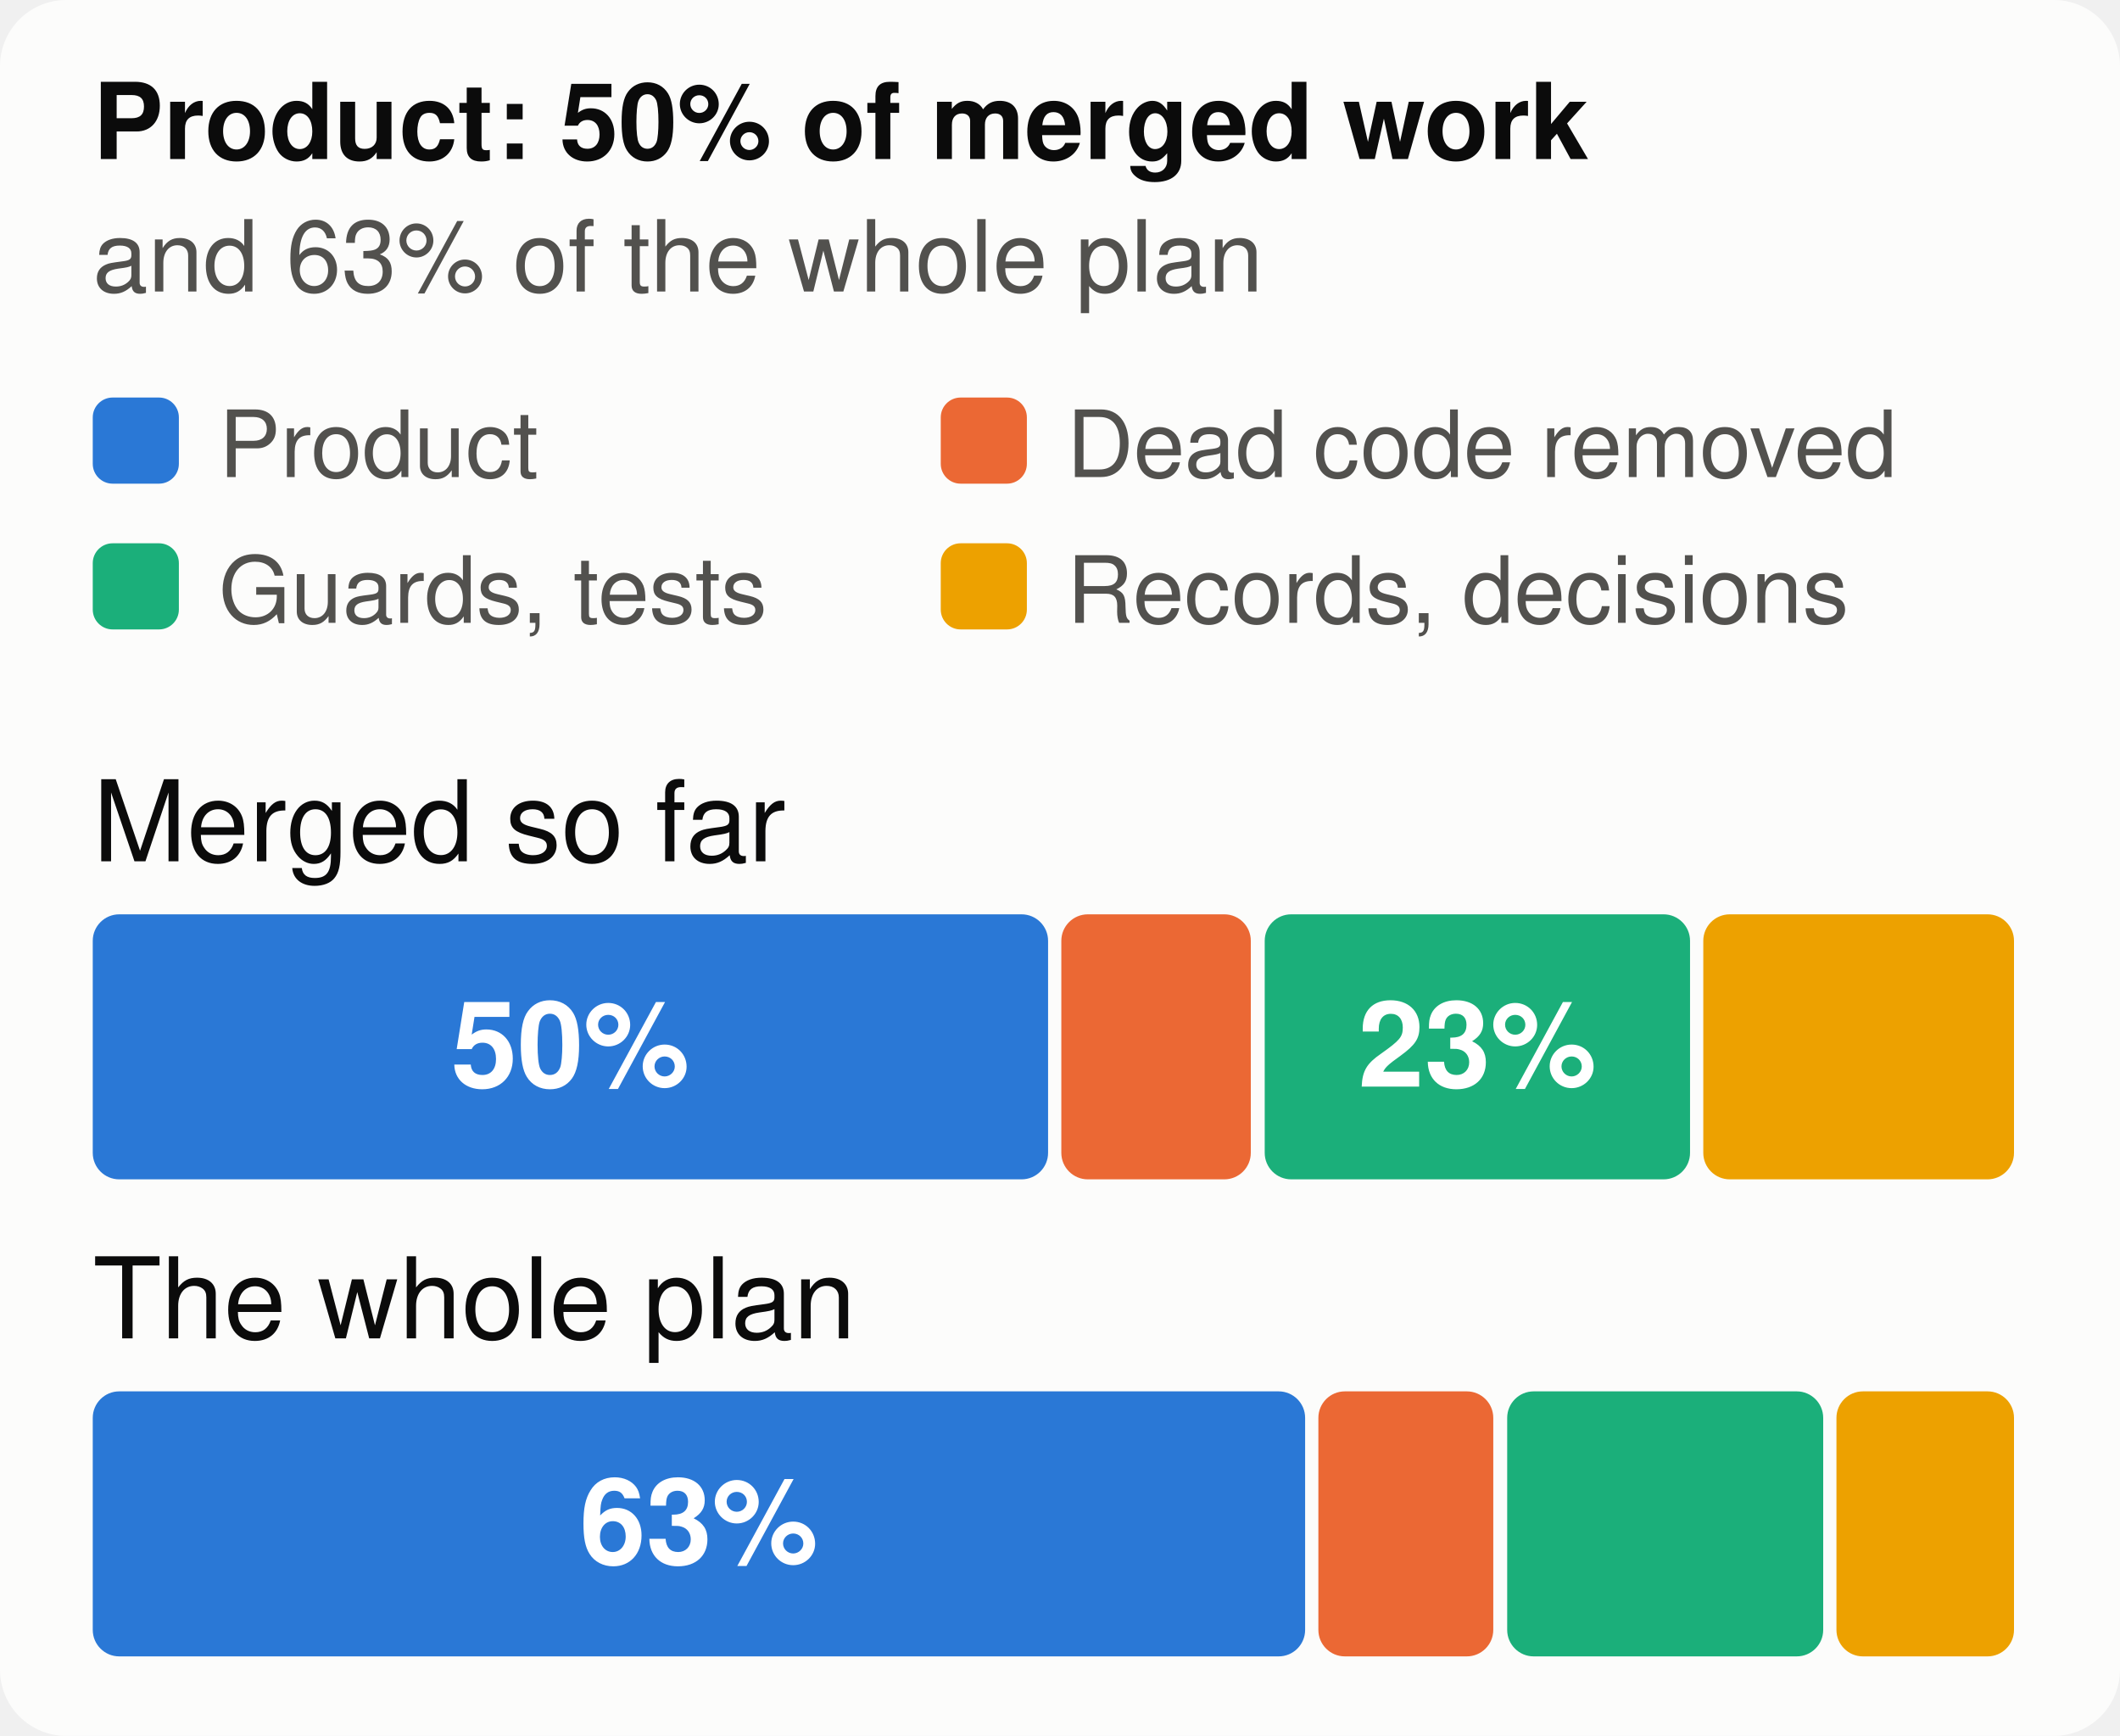
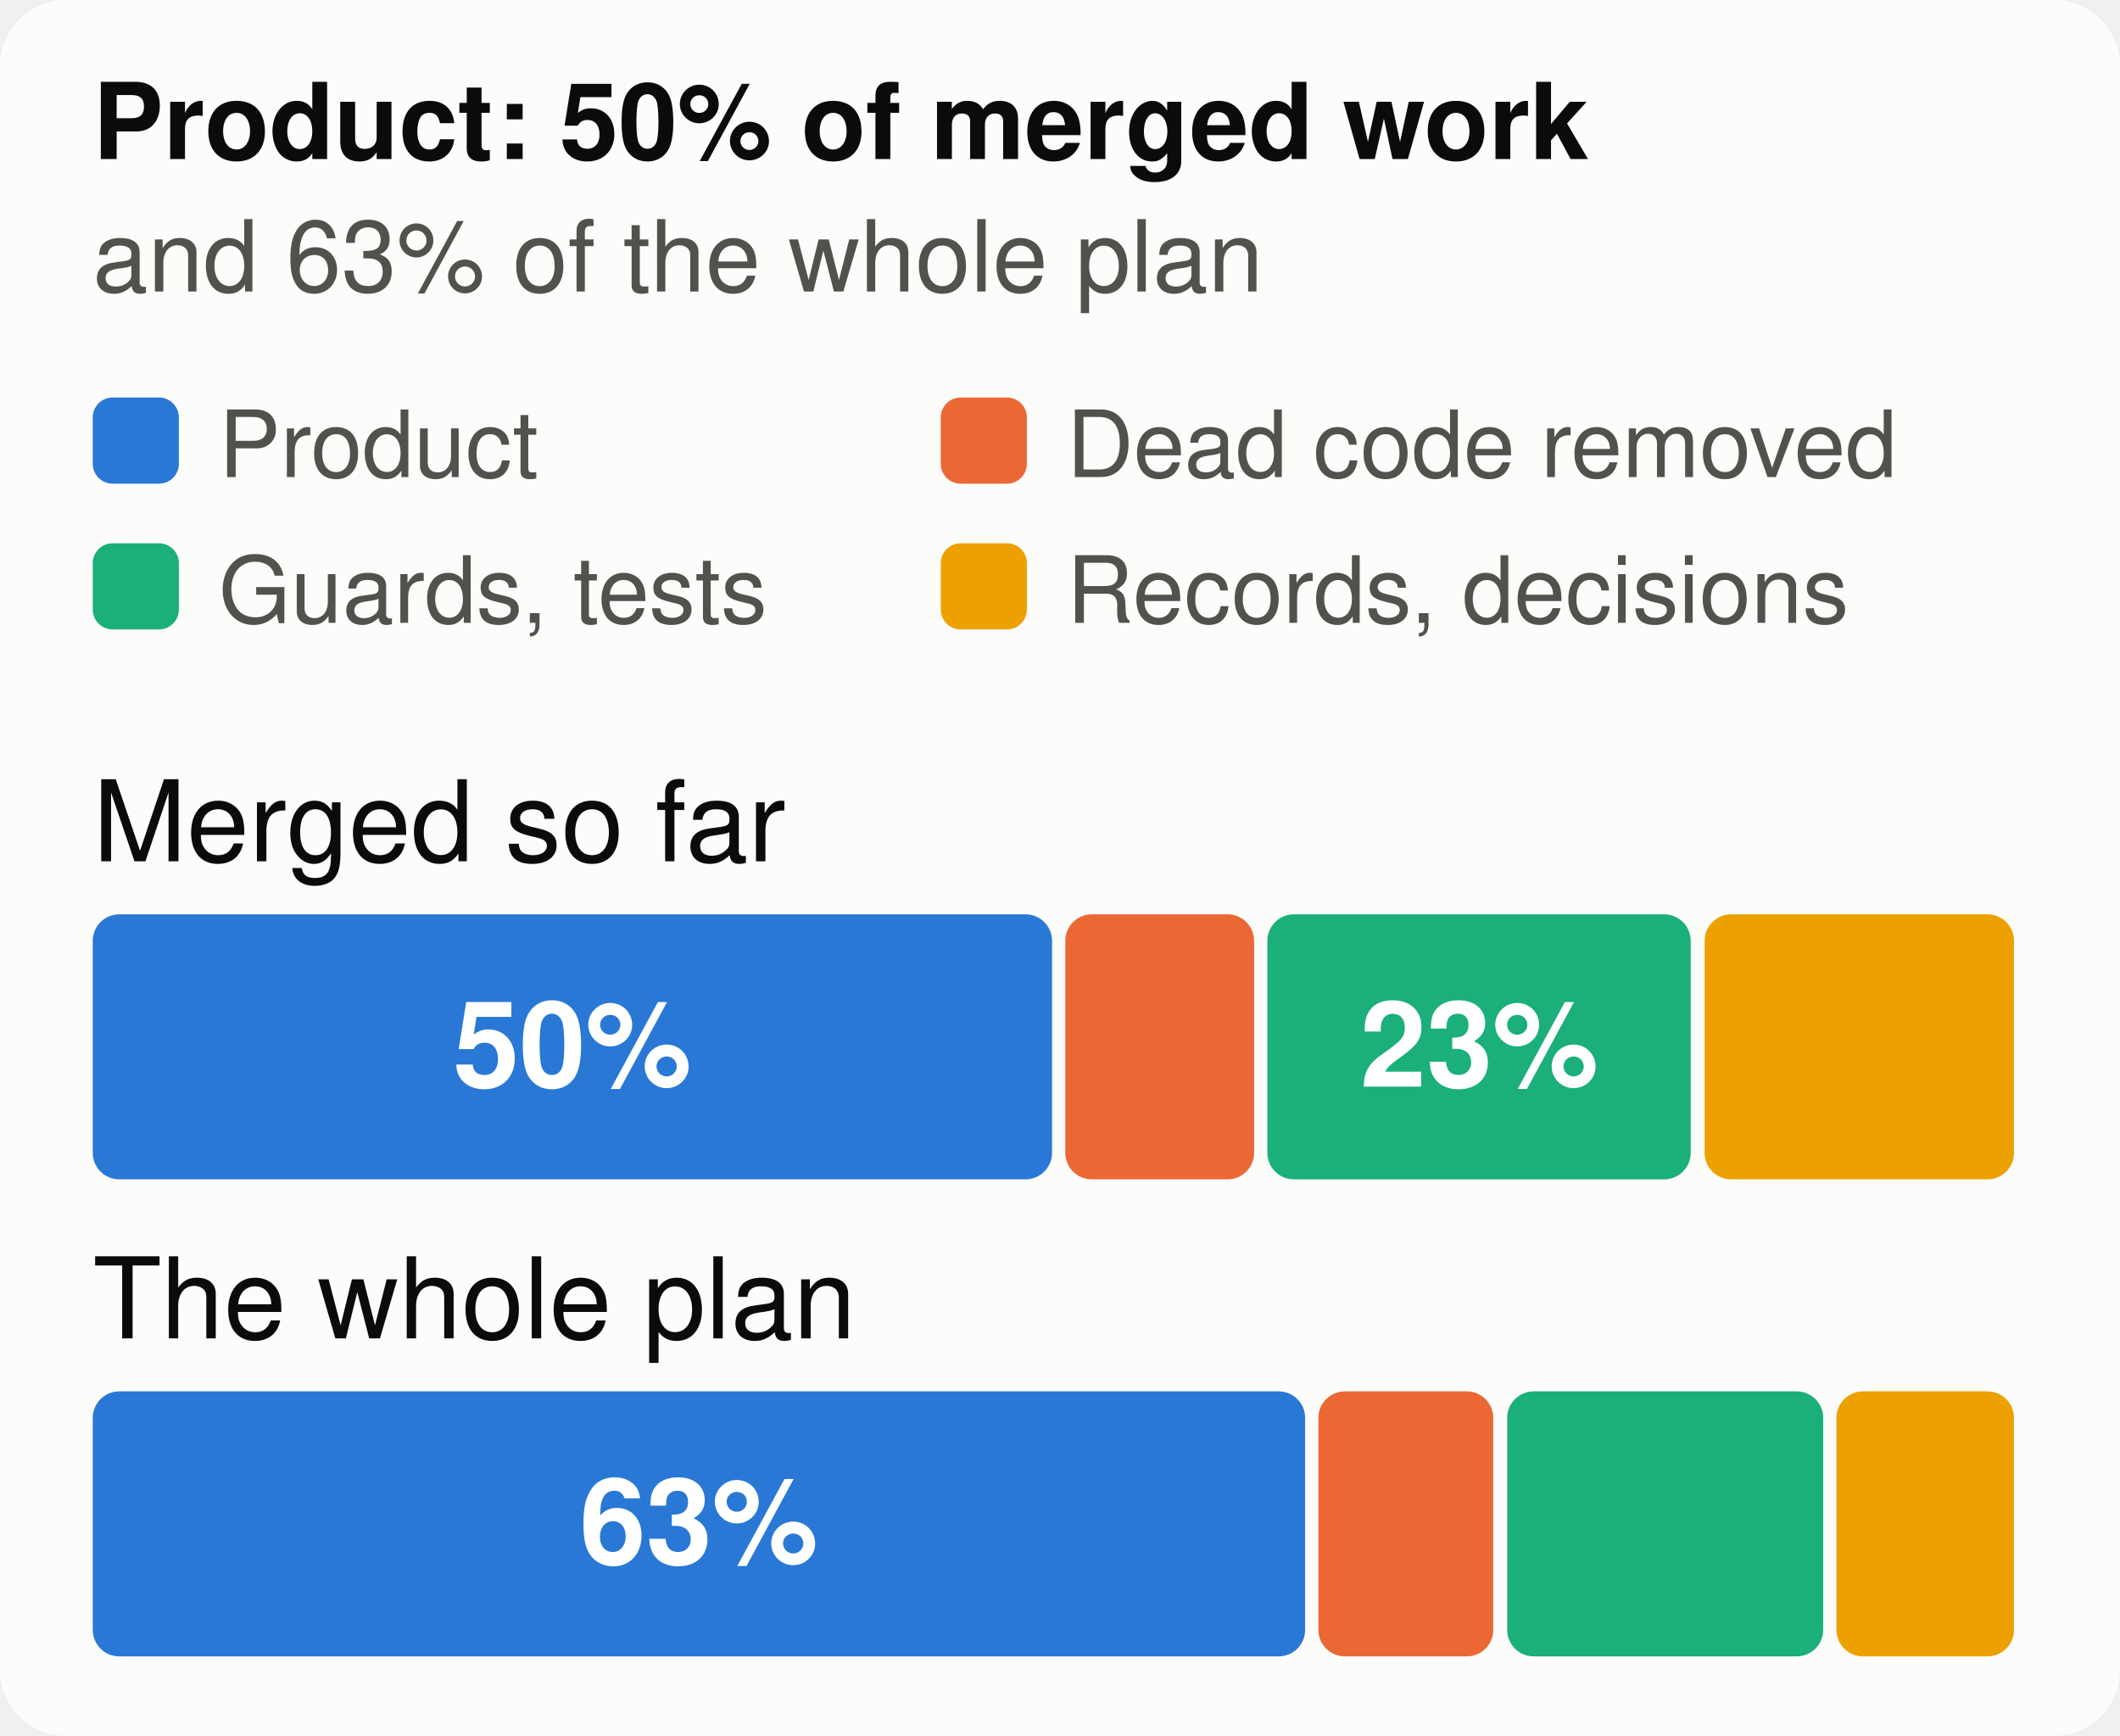
<svg xmlns="http://www.w3.org/2000/svg" viewBox="0 0 320 262" width="320" height="262" font-family="system-ui,-apple-system,Segoe UI,Helvetica,Arial,sans-serif" font-size="18" role="img" aria-label="The merged work and the whole plan, by kind of work">
  <style>.h{paint-order:stroke;stroke:#fcfcfb;stroke-width:3px;stroke-linejoin:round}.rg{stroke:#fcfcfb}@media (prefers-color-scheme: dark){.bg{fill:#1a1a19}.t1{fill:#f0efec}.t2{fill:#c3c2b7}.gr{stroke:#2c2c2a}.ax{stroke:#383835}.ld{stroke:#383835}.br{stroke:#c3c2b7}.m{stroke:#3987e5}.dp{stroke:#d95926}.v{stroke:#199e70}.i2{stroke:#c3c2b7}.i1{stroke:#f0efec}.f1{fill:#3987e5}.f2{fill:#d95926}.f3{fill:#199e70}.f4{fill:#c98500}.ev{fill:#c3c2b7}.inv{fill:#1a1a19}.done{fill:#cde2fb}.todo{fill:#52514e}.tile{fill:#262624}.h,.rg{stroke:#1a1a19}}</style>
  <rect width="320" height="262" rx="10" class="bg" fill="#fcfcfb" />
  <text x="14" y="24" class="t1" fill="#0b0b0b" font-size="16" font-weight="700">Product: 50% of merged work</text>
  <text x="14" y="44" class="t2" fill="#52514e" font-size="15">and 63% of the whole plan</text>
  <rect x="14" y="60" width="13" height="13" rx="3" class="f1" fill="#2a78d6" />
  <text x="33" y="72" class="t2" fill="#52514e" font-size="14">Product</text>
  <rect x="142" y="60" width="13" height="13" rx="3" class="f2" fill="#eb6834" />
  <text x="161" y="72" class="t2" fill="#52514e" font-size="14">Dead code removed</text>
  <rect x="14" y="82" width="13" height="13" rx="3" class="f3" fill="#1baf7a" />
  <text x="33" y="94" class="t2" fill="#52514e" font-size="14">Guards, tests</text>
  <rect x="142" y="82" width="13" height="13" rx="3" class="f4" fill="#eda100" />
  <text x="161" y="94" class="t2" fill="#52514e" font-size="14">Records, decisions</text>
  <text x="14" y="130" class="t1" fill="#0b0b0b" font-size="17">Merged so far</text>
-   <rect x="14.0" y="138" width="144.2" height="40" rx="4" class="f1" fill="#2a78d6" />
-   <text x="86.1" y="164" text-anchor="middle" fill="#ffffff" font-size="18" font-weight="700">50%</text>
-   <rect x="160.2" y="138" width="28.6" height="40" rx="4" class="f2" fill="#eb6834" />
-   <rect x="190.9" y="138" width="64.2" height="40" rx="4" class="f3" fill="#1baf7a" />
-   <text x="223.0" y="164" text-anchor="middle" fill="#ffffff" font-size="18" font-weight="700">23%</text>
-   <rect x="257.1" y="138" width="46.9" height="40" rx="4" class="f4" fill="#eda100" />
+   <rect x="14.0" y="138" width="144.8" height="40" rx="4" class="f1" fill="#2a78d6" />
+   <text x="86.4" y="164" text-anchor="middle" fill="#ffffff" font-size="18" font-weight="700">50%</text>
+   <rect x="160.8" y="138" width="28.5" height="40" rx="4" class="f2" fill="#eb6834" />
+   <rect x="191.3" y="138" width="63.9" height="40" rx="4" class="f3" fill="#1baf7a" />
+   <text x="223.3" y="164" text-anchor="middle" fill="#ffffff" font-size="18" font-weight="700">23%</text>
+   <rect x="257.3" y="138" width="46.7" height="40" rx="4" class="f4" fill="#eda100" />
  <text x="14" y="202" class="t1" fill="#0b0b0b" font-size="17">The whole plan</text>
  <rect x="14.0" y="210" width="183.0" height="40" rx="4" class="f1" fill="#2a78d6" />
  <text x="105.5" y="236" text-anchor="middle" fill="#ffffff" font-size="18" font-weight="700">63%</text>
  <rect x="199.0" y="210" width="26.4" height="40" rx="4" class="f2" fill="#eb6834" />
  <rect x="227.5" y="210" width="47.7" height="40" rx="4" class="f3" fill="#1baf7a" />
  <rect x="277.2" y="210" width="26.8" height="40" rx="4" class="f4" fill="#eda100" />
</svg>
